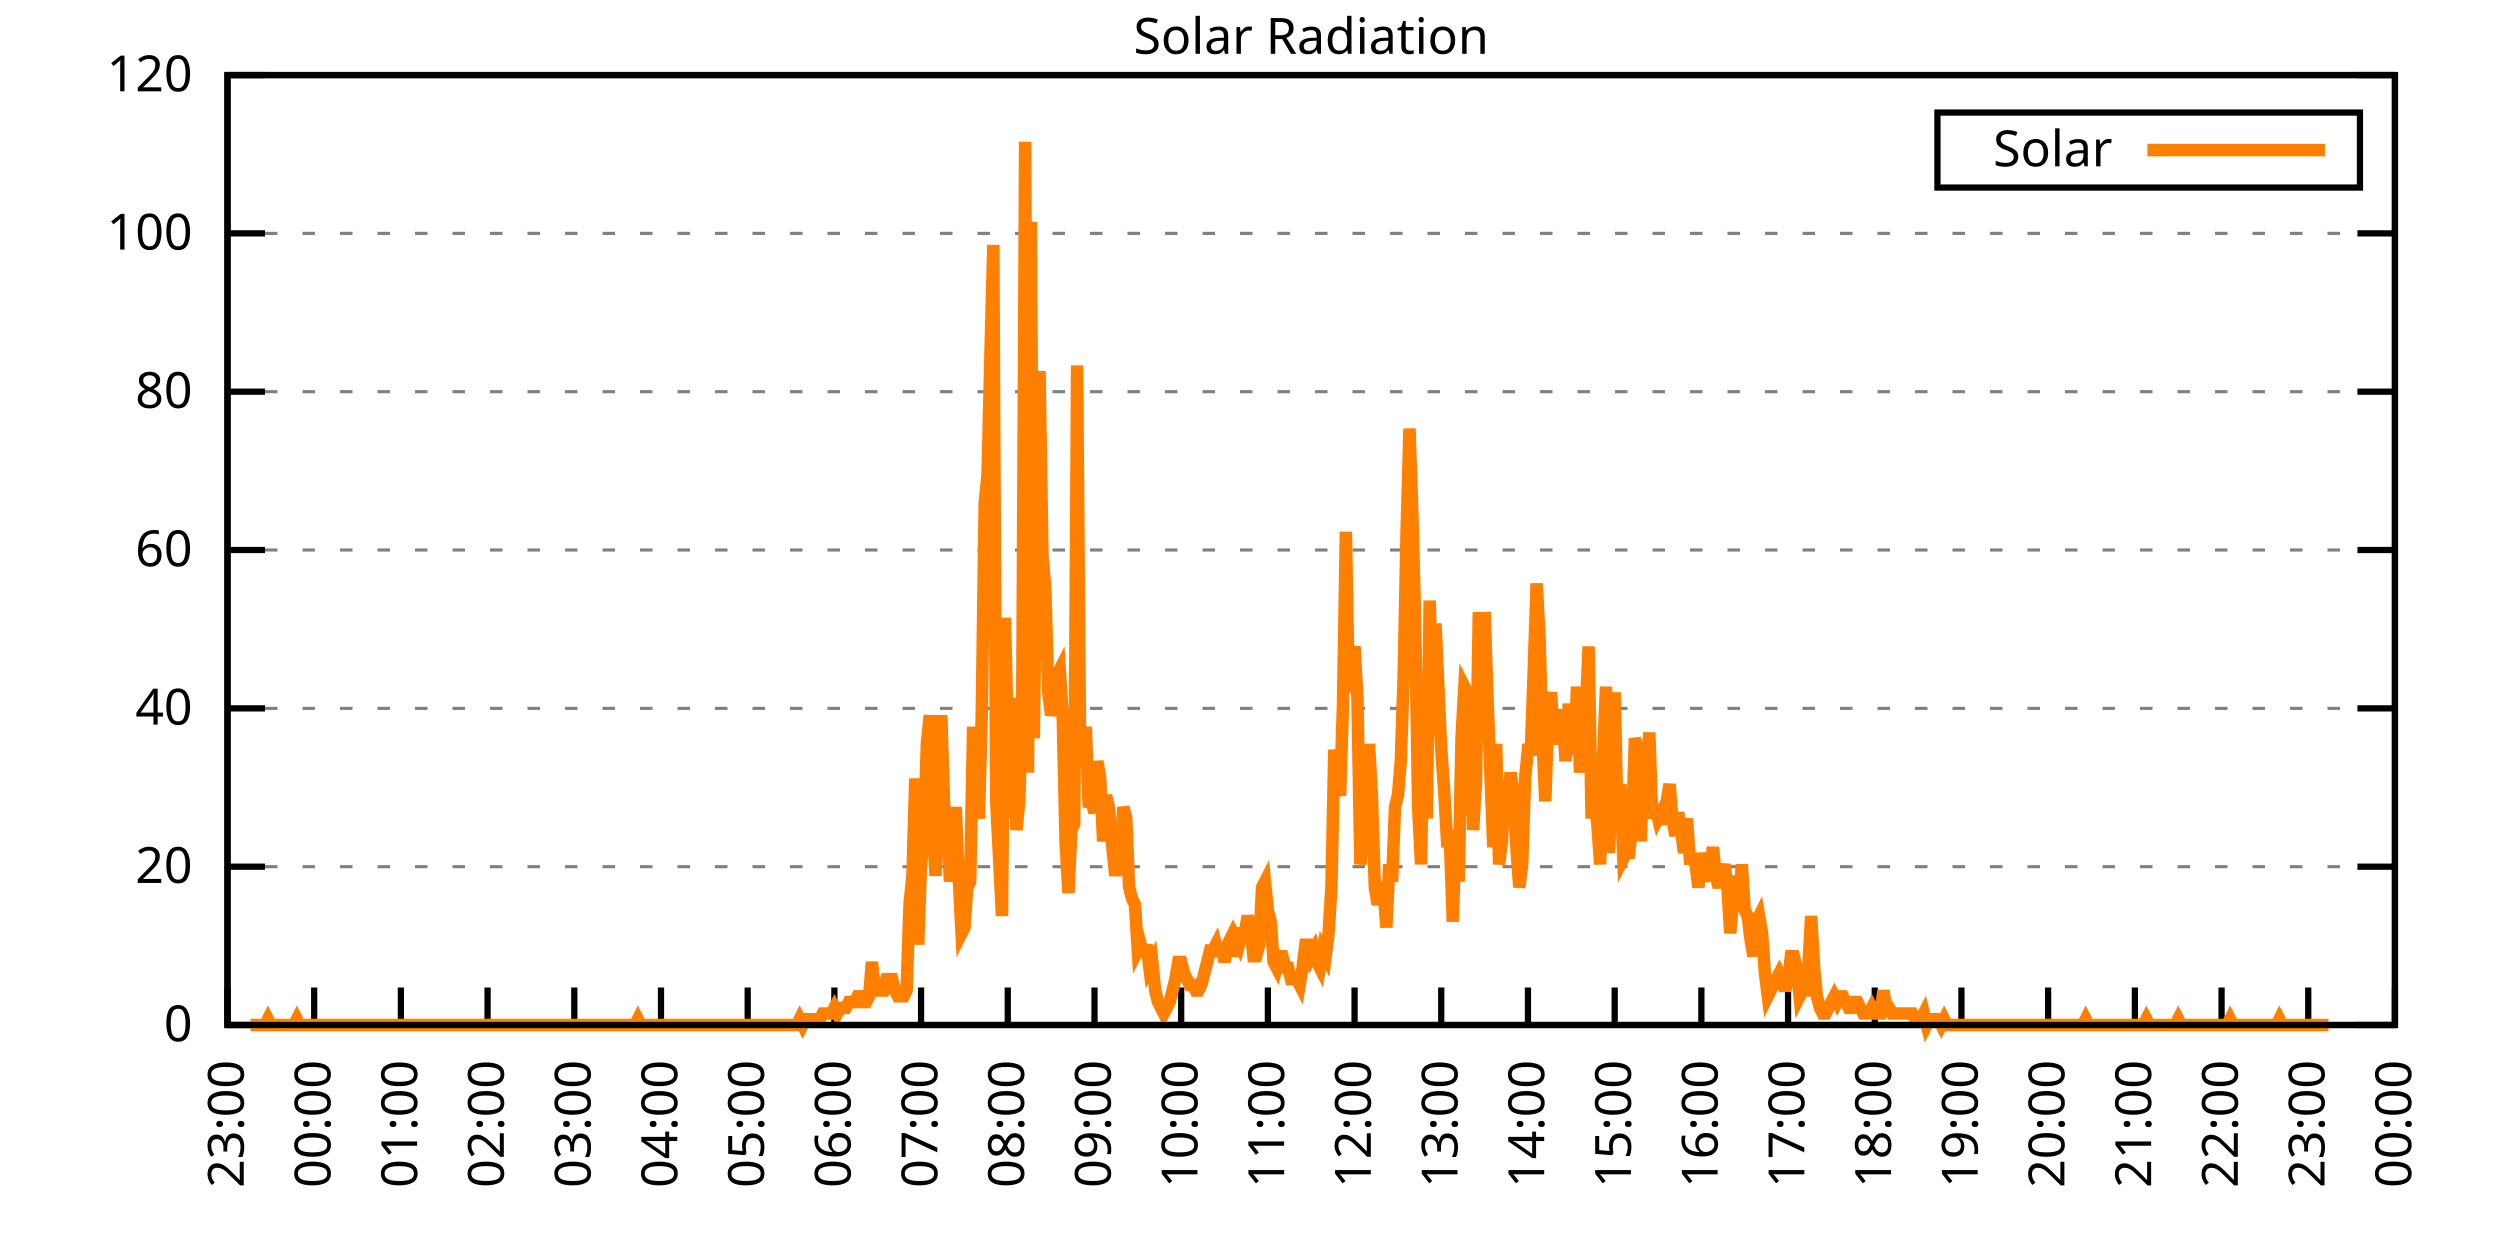
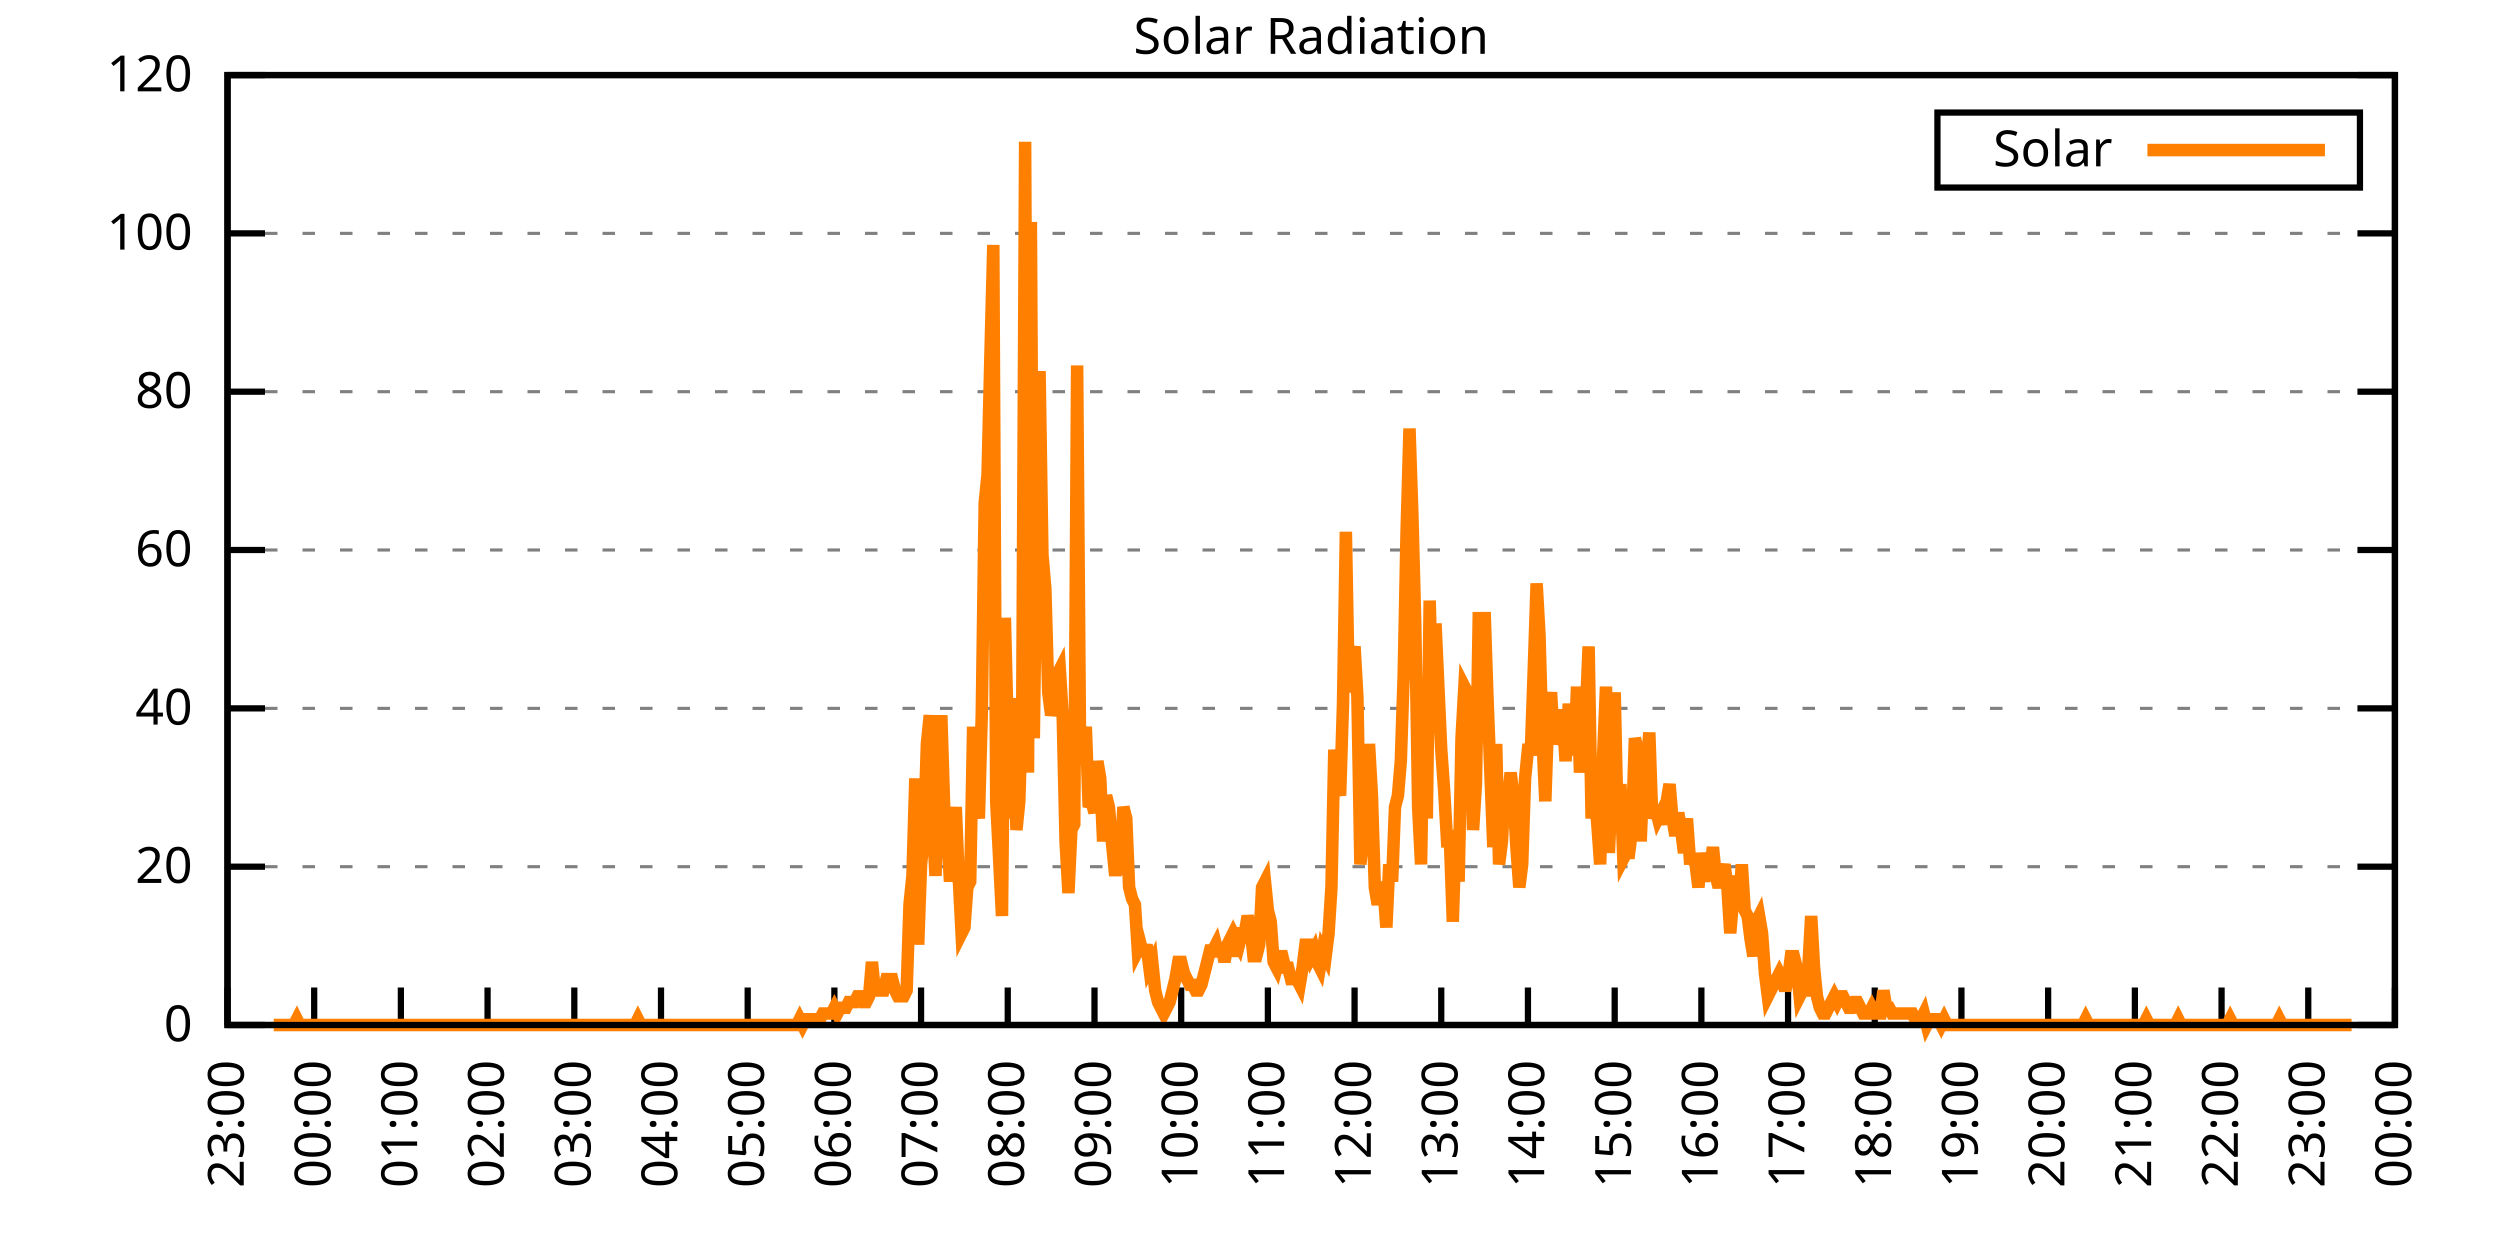
<svg xmlns="http://www.w3.org/2000/svg" xmlns:xlink="http://www.w3.org/1999/xlink" width="400" height="200" viewBox="0 0 400 200">
  <g id="gnuplot_canvas">
    <rect x="0" y="0" width="400" height="200" fill="none" />
    <defs>
      <circle id="gpDot" r="0.5" stroke-width="0.5" stroke="currentColor" />
      <path id="gpPt0" stroke-width="0.333" stroke="currentColor" d="M-1,0 h2 M0,-1 v2" />
      <path id="gpPt1" stroke-width="0.333" stroke="currentColor" d="M-1,-1 L1,1 M1,-1 L-1,1" />
      <path id="gpPt2" stroke-width="0.333" stroke="currentColor" d="M-1,0 L1,0 M0,-1 L0,1 M-1,-1 L1,1 M-1,1 L1,-1" />
      <rect id="gpPt3" stroke-width="0.333" stroke="currentColor" x="-1" y="-1" width="2" height="2" />
      <rect id="gpPt4" stroke-width="0.333" stroke="currentColor" fill="currentColor" x="-1" y="-1" width="2" height="2" />
      <circle id="gpPt5" stroke-width="0.333" stroke="currentColor" cx="0" cy="0" r="1" />
      <use xlink:href="#gpPt5" id="gpPt6" fill="currentColor" stroke="none" />
      <path id="gpPt7" stroke-width="0.333" stroke="currentColor" d="M0,-1.33 L-1.33,0.67 L1.33,0.67 z" />
      <use xlink:href="#gpPt7" id="gpPt8" fill="currentColor" stroke="none" />
      <use xlink:href="#gpPt7" id="gpPt9" stroke="currentColor" transform="rotate(180)" />
      <use xlink:href="#gpPt9" id="gpPt10" fill="currentColor" stroke="none" />
      <use xlink:href="#gpPt3" id="gpPt11" stroke="currentColor" transform="rotate(45)" />
      <use xlink:href="#gpPt11" id="gpPt12" fill="currentColor" stroke="none" />
      <path id="gpPt13" stroke-width="0.333" stroke="currentColor" d="M0,1.330 L1.265,0.411 L0.782,-1.067 L-0.782,-1.076 L-1.265,0.411 z" />
      <use xlink:href="#gpPt13" id="gpPt14" fill="currentColor" stroke="none" />
      <filter id="textbox" filterUnits="objectBoundingBox" x="0" y="0" height="1" width="1">
        <feFlood flood-color="white" flood-opacity="1" result="bgnd" />
        <feComposite in="SourceGraphic" in2="bgnd" operator="atop" />
      </filter>
      <filter id="greybox" filterUnits="objectBoundingBox" x="0" y="0" height="1" width="1">
        <feFlood flood-color="lightgrey" flood-opacity="1" result="grey" />
        <feComposite in="SourceGraphic" in2="grey" operator="atop" />
      </filter>
    </defs>
    <g fill="none" color="white" stroke="currentColor" stroke-width="1.00" stroke-linecap="butt" stroke-linejoin="miter">
</g>
    <g fill="none" color="black" stroke="currentColor" stroke-width="1.00" stroke-linecap="butt" stroke-linejoin="miter">
      <g stroke="none" shape-rendering="crispEdges">
        <polygon fill="rgb(255, 255, 255)" points="36.40,164.00 383.18,164.00 383.18,12.02 36.40,12.02 " />
      </g>
    </g>
    <g fill="none" color="black" stroke="currentColor" stroke-width="1.00" stroke-linecap="butt" stroke-linejoin="miter">
</g>
    <g fill="none" color="black" stroke="black" stroke-width="0.50" stroke-linecap="butt" stroke-linejoin="miter">
</g>
    <g fill="none" color="gray" stroke="currentColor" stroke-width="0.50" stroke-linecap="butt" stroke-linejoin="miter">
      <path stroke="gray" stroke-dasharray="2,4" class="gridline" d="M36.40,164.00 L383.19,164.00  " />
    </g>
    <g fill="none" color="gray" stroke="gray" stroke-width="1.00" stroke-linecap="butt" stroke-linejoin="miter">
</g>
    <g fill="none" color="black" stroke="currentColor" stroke-width="1.00" stroke-linecap="butt" stroke-linejoin="miter">
      <path stroke="black" d="M36.40,164.00 L42.40,164.00 M383.19,164.00 L377.19,164.00  " />
      <g transform="translate(30.80,166.60)" stroke="none" fill="black" font-family="Sans" font-size="8.00" text-anchor="end">
        <text>
          <tspan font-family="Sans"> 0</tspan>
        </text>
      </g>
    </g>
    <g fill="none" color="black" stroke="currentColor" stroke-width="1.00" stroke-linecap="butt" stroke-linejoin="miter">
</g>
    <g fill="none" color="black" stroke="black" stroke-width="0.50" stroke-linecap="butt" stroke-linejoin="miter">
</g>
    <g fill="none" color="gray" stroke="currentColor" stroke-width="0.50" stroke-linecap="butt" stroke-linejoin="miter">
      <path stroke="gray" stroke-dasharray="2,4" class="gridline" d="M36.40,138.67 L383.19,138.67  " />
    </g>
    <g fill="none" color="gray" stroke="gray" stroke-width="1.00" stroke-linecap="butt" stroke-linejoin="miter">
</g>
    <g fill="none" color="black" stroke="currentColor" stroke-width="1.00" stroke-linecap="butt" stroke-linejoin="miter">
      <path stroke="black" d="M36.40,138.67 L42.40,138.67 M383.19,138.67 L377.19,138.67  " />
      <g transform="translate(30.80,141.27)" stroke="none" fill="black" font-family="Sans" font-size="8.00" text-anchor="end">
        <text>
          <tspan font-family="Sans"> 20</tspan>
        </text>
      </g>
    </g>
    <g fill="none" color="black" stroke="currentColor" stroke-width="1.00" stroke-linecap="butt" stroke-linejoin="miter">
</g>
    <g fill="none" color="black" stroke="black" stroke-width="0.50" stroke-linecap="butt" stroke-linejoin="miter">
</g>
    <g fill="none" color="gray" stroke="currentColor" stroke-width="0.50" stroke-linecap="butt" stroke-linejoin="miter">
      <path stroke="gray" stroke-dasharray="2,4" class="gridline" d="M36.40,113.34 L383.19,113.34  " />
    </g>
    <g fill="none" color="gray" stroke="gray" stroke-width="1.00" stroke-linecap="butt" stroke-linejoin="miter">
</g>
    <g fill="none" color="black" stroke="currentColor" stroke-width="1.00" stroke-linecap="butt" stroke-linejoin="miter">
      <path stroke="black" d="M36.40,113.34 L42.40,113.34 M383.19,113.34 L377.19,113.34  " />
      <g transform="translate(30.80,115.94)" stroke="none" fill="black" font-family="Sans" font-size="8.00" text-anchor="end">
        <text>
          <tspan font-family="Sans"> 40</tspan>
        </text>
      </g>
    </g>
    <g fill="none" color="black" stroke="currentColor" stroke-width="1.00" stroke-linecap="butt" stroke-linejoin="miter">
</g>
    <g fill="none" color="black" stroke="black" stroke-width="0.50" stroke-linecap="butt" stroke-linejoin="miter">
</g>
    <g fill="none" color="gray" stroke="currentColor" stroke-width="0.50" stroke-linecap="butt" stroke-linejoin="miter">
      <path stroke="gray" stroke-dasharray="2,4" class="gridline" d="M36.40,88.00 L383.19,88.00  " />
    </g>
    <g fill="none" color="gray" stroke="gray" stroke-width="1.00" stroke-linecap="butt" stroke-linejoin="miter">
</g>
    <g fill="none" color="black" stroke="currentColor" stroke-width="1.00" stroke-linecap="butt" stroke-linejoin="miter">
      <path stroke="black" d="M36.40,88.00 L42.40,88.00 M383.19,88.00 L377.19,88.00  " />
      <g transform="translate(30.80,90.60)" stroke="none" fill="black" font-family="Sans" font-size="8.00" text-anchor="end">
        <text>
          <tspan font-family="Sans"> 60</tspan>
        </text>
      </g>
    </g>
    <g fill="none" color="black" stroke="currentColor" stroke-width="1.00" stroke-linecap="butt" stroke-linejoin="miter">
</g>
    <g fill="none" color="black" stroke="black" stroke-width="0.50" stroke-linecap="butt" stroke-linejoin="miter">
</g>
    <g fill="none" color="gray" stroke="currentColor" stroke-width="0.50" stroke-linecap="butt" stroke-linejoin="miter">
      <path stroke="gray" stroke-dasharray="2,4" class="gridline" d="M36.40,62.67 L383.19,62.67  " />
    </g>
    <g fill="none" color="gray" stroke="gray" stroke-width="1.00" stroke-linecap="butt" stroke-linejoin="miter">
</g>
    <g fill="none" color="black" stroke="currentColor" stroke-width="1.00" stroke-linecap="butt" stroke-linejoin="miter">
      <path stroke="black" d="M36.40,62.67 L42.40,62.67 M383.19,62.67 L377.19,62.67  " />
      <g transform="translate(30.80,65.27)" stroke="none" fill="black" font-family="Sans" font-size="8.00" text-anchor="end">
        <text>
          <tspan font-family="Sans"> 80</tspan>
        </text>
      </g>
    </g>
    <g fill="none" color="black" stroke="currentColor" stroke-width="1.00" stroke-linecap="butt" stroke-linejoin="miter">
</g>
    <g fill="none" color="black" stroke="black" stroke-width="0.50" stroke-linecap="butt" stroke-linejoin="miter">
</g>
    <g fill="none" color="gray" stroke="currentColor" stroke-width="0.50" stroke-linecap="butt" stroke-linejoin="miter">
      <path stroke="gray" stroke-dasharray="2,4" class="gridline" d="M36.40,37.34 L383.19,37.34  " />
    </g>
    <g fill="none" color="gray" stroke="gray" stroke-width="1.00" stroke-linecap="butt" stroke-linejoin="miter">
</g>
    <g fill="none" color="black" stroke="currentColor" stroke-width="1.00" stroke-linecap="butt" stroke-linejoin="miter">
      <path stroke="black" d="M36.40,37.34 L42.40,37.34 M383.19,37.34 L377.19,37.34  " />
      <g transform="translate(30.80,39.94)" stroke="none" fill="black" font-family="Sans" font-size="8.00" text-anchor="end">
        <text>
          <tspan font-family="Sans"> 100</tspan>
        </text>
      </g>
    </g>
    <g fill="none" color="black" stroke="currentColor" stroke-width="1.00" stroke-linecap="butt" stroke-linejoin="miter">
</g>
    <g fill="none" color="black" stroke="black" stroke-width="0.50" stroke-linecap="butt" stroke-linejoin="miter">
</g>
    <g fill="none" color="gray" stroke="currentColor" stroke-width="0.50" stroke-linecap="butt" stroke-linejoin="miter">
      <path stroke="gray" stroke-dasharray="2,4" class="gridline" d="M36.40,12.01 L383.19,12.01  " />
    </g>
    <g fill="none" color="gray" stroke="gray" stroke-width="1.00" stroke-linecap="butt" stroke-linejoin="miter">
</g>
    <g fill="none" color="black" stroke="currentColor" stroke-width="1.00" stroke-linecap="butt" stroke-linejoin="miter">
      <path stroke="black" d="M36.40,12.01 L42.40,12.01 M383.19,12.01 L377.19,12.01  " />
      <g transform="translate(30.80,14.61)" stroke="none" fill="black" font-family="Sans" font-size="8.00" text-anchor="end">
        <text>
          <tspan font-family="Sans"> 120</tspan>
        </text>
      </g>
    </g>
    <g fill="none" color="black" stroke="currentColor" stroke-width="1.00" stroke-linecap="butt" stroke-linejoin="miter">
      <path stroke="black" d="M36.40,164.00 L36.40,158.00  " />
      <g transform="translate(39.00,169.60) rotate(270.00)" stroke="none" fill="black" font-family="Sans" font-size="8.00" text-anchor="end">
        <text>
          <tspan font-family="Sans">23:00</tspan>
        </text>
      </g>
    </g>
    <g fill="none" color="black" stroke="currentColor" stroke-width="1.00" stroke-linecap="butt" stroke-linejoin="miter">
      <path stroke="black" d="M50.27,164.00 L50.27,158.00  " />
      <g transform="translate(52.87,169.60) rotate(270.00)" stroke="none" fill="black" font-family="Sans" font-size="8.00" text-anchor="end">
        <text>
          <tspan font-family="Sans">00:00</tspan>
        </text>
      </g>
    </g>
    <g fill="none" color="black" stroke="currentColor" stroke-width="1.00" stroke-linecap="butt" stroke-linejoin="miter">
      <path stroke="black" d="M64.14,164.00 L64.14,158.00  " />
      <g transform="translate(66.74,169.60) rotate(270.00)" stroke="none" fill="black" font-family="Sans" font-size="8.00" text-anchor="end">
        <text>
          <tspan font-family="Sans">01:00</tspan>
        </text>
      </g>
    </g>
    <g fill="none" color="black" stroke="currentColor" stroke-width="1.00" stroke-linecap="butt" stroke-linejoin="miter">
      <path stroke="black" d="M78.01,164.00 L78.01,158.00  " />
      <g transform="translate(80.61,169.60) rotate(270.00)" stroke="none" fill="black" font-family="Sans" font-size="8.00" text-anchor="end">
        <text>
          <tspan font-family="Sans">02:00</tspan>
        </text>
      </g>
    </g>
    <g fill="none" color="black" stroke="currentColor" stroke-width="1.00" stroke-linecap="butt" stroke-linejoin="miter">
      <path stroke="black" d="M91.89,164.00 L91.89,158.00  " />
      <g transform="translate(94.49,169.60) rotate(270.00)" stroke="none" fill="black" font-family="Sans" font-size="8.00" text-anchor="end">
        <text>
          <tspan font-family="Sans">03:00</tspan>
        </text>
      </g>
    </g>
    <g fill="none" color="black" stroke="currentColor" stroke-width="1.00" stroke-linecap="butt" stroke-linejoin="miter">
      <path stroke="black" d="M105.76,164.00 L105.76,158.00  " />
      <g transform="translate(108.36,169.60) rotate(270.00)" stroke="none" fill="black" font-family="Sans" font-size="8.00" text-anchor="end">
        <text>
          <tspan font-family="Sans">04:00</tspan>
        </text>
      </g>
    </g>
    <g fill="none" color="black" stroke="currentColor" stroke-width="1.00" stroke-linecap="butt" stroke-linejoin="miter">
      <path stroke="black" d="M119.63,164.00 L119.63,158.00  " />
      <g transform="translate(122.23,169.60) rotate(270.00)" stroke="none" fill="black" font-family="Sans" font-size="8.00" text-anchor="end">
        <text>
          <tspan font-family="Sans">05:00</tspan>
        </text>
      </g>
    </g>
    <g fill="none" color="black" stroke="currentColor" stroke-width="1.00" stroke-linecap="butt" stroke-linejoin="miter">
      <path stroke="black" d="M133.50,164.00 L133.50,158.00  " />
      <g transform="translate(136.10,169.60) rotate(270.00)" stroke="none" fill="black" font-family="Sans" font-size="8.00" text-anchor="end">
        <text>
          <tspan font-family="Sans">06:00</tspan>
        </text>
      </g>
    </g>
    <g fill="none" color="black" stroke="currentColor" stroke-width="1.00" stroke-linecap="butt" stroke-linejoin="miter">
      <path stroke="black" d="M147.37,164.00 L147.37,158.00  " />
      <g transform="translate(149.97,169.60) rotate(270.00)" stroke="none" fill="black" font-family="Sans" font-size="8.00" text-anchor="end">
        <text>
          <tspan font-family="Sans">07:00</tspan>
        </text>
      </g>
    </g>
    <g fill="none" color="black" stroke="currentColor" stroke-width="1.00" stroke-linecap="butt" stroke-linejoin="miter">
      <path stroke="black" d="M161.24,164.00 L161.24,158.00  " />
      <g transform="translate(163.84,169.60) rotate(270.00)" stroke="none" fill="black" font-family="Sans" font-size="8.00" text-anchor="end">
        <text>
          <tspan font-family="Sans">08:00</tspan>
        </text>
      </g>
    </g>
    <g fill="none" color="black" stroke="currentColor" stroke-width="1.00" stroke-linecap="butt" stroke-linejoin="miter">
      <path stroke="black" d="M175.12,164.00 L175.12,158.00  " />
      <g transform="translate(177.72,169.60) rotate(270.00)" stroke="none" fill="black" font-family="Sans" font-size="8.00" text-anchor="end">
        <text>
          <tspan font-family="Sans">09:00</tspan>
        </text>
      </g>
    </g>
    <g fill="none" color="black" stroke="currentColor" stroke-width="1.00" stroke-linecap="butt" stroke-linejoin="miter">
      <path stroke="black" d="M188.99,164.00 L188.99,158.00  " />
      <g transform="translate(191.59,169.60) rotate(270.00)" stroke="none" fill="black" font-family="Sans" font-size="8.00" text-anchor="end">
        <text>
          <tspan font-family="Sans">10:00</tspan>
        </text>
      </g>
    </g>
    <g fill="none" color="black" stroke="currentColor" stroke-width="1.00" stroke-linecap="butt" stroke-linejoin="miter">
      <path stroke="black" d="M202.86,164.00 L202.86,158.00  " />
      <g transform="translate(205.46,169.60) rotate(270.00)" stroke="none" fill="black" font-family="Sans" font-size="8.00" text-anchor="end">
        <text>
          <tspan font-family="Sans">11:00</tspan>
        </text>
      </g>
    </g>
    <g fill="none" color="black" stroke="currentColor" stroke-width="1.00" stroke-linecap="butt" stroke-linejoin="miter">
      <path stroke="black" d="M216.73,164.00 L216.73,158.00  " />
      <g transform="translate(219.33,169.60) rotate(270.00)" stroke="none" fill="black" font-family="Sans" font-size="8.00" text-anchor="end">
        <text>
          <tspan font-family="Sans">12:00</tspan>
        </text>
      </g>
    </g>
    <g fill="none" color="black" stroke="currentColor" stroke-width="1.00" stroke-linecap="butt" stroke-linejoin="miter">
      <path stroke="black" d="M230.60,164.00 L230.60,158.00  " />
      <g transform="translate(233.20,169.60) rotate(270.00)" stroke="none" fill="black" font-family="Sans" font-size="8.00" text-anchor="end">
        <text>
          <tspan font-family="Sans">13:00</tspan>
        </text>
      </g>
    </g>
    <g fill="none" color="black" stroke="currentColor" stroke-width="1.00" stroke-linecap="butt" stroke-linejoin="miter">
      <path stroke="black" d="M244.47,164.00 L244.47,158.00  " />
      <g transform="translate(247.07,169.60) rotate(270.00)" stroke="none" fill="black" font-family="Sans" font-size="8.00" text-anchor="end">
        <text>
          <tspan font-family="Sans">14:00</tspan>
        </text>
      </g>
    </g>
    <g fill="none" color="black" stroke="currentColor" stroke-width="1.00" stroke-linecap="butt" stroke-linejoin="miter">
      <path stroke="black" d="M258.35,164.00 L258.35,158.00  " />
      <g transform="translate(260.95,169.60) rotate(270.00)" stroke="none" fill="black" font-family="Sans" font-size="8.00" text-anchor="end">
        <text>
          <tspan font-family="Sans">15:00</tspan>
        </text>
      </g>
    </g>
    <g fill="none" color="black" stroke="currentColor" stroke-width="1.00" stroke-linecap="butt" stroke-linejoin="miter">
      <path stroke="black" d="M272.22,164.00 L272.22,158.00  " />
      <g transform="translate(274.82,169.60) rotate(270.00)" stroke="none" fill="black" font-family="Sans" font-size="8.00" text-anchor="end">
        <text>
          <tspan font-family="Sans">16:00</tspan>
        </text>
      </g>
    </g>
    <g fill="none" color="black" stroke="currentColor" stroke-width="1.00" stroke-linecap="butt" stroke-linejoin="miter">
      <path stroke="black" d="M286.09,164.00 L286.09,158.00  " />
      <g transform="translate(288.69,169.60) rotate(270.00)" stroke="none" fill="black" font-family="Sans" font-size="8.00" text-anchor="end">
        <text>
          <tspan font-family="Sans">17:00</tspan>
        </text>
      </g>
    </g>
    <g fill="none" color="black" stroke="currentColor" stroke-width="1.00" stroke-linecap="butt" stroke-linejoin="miter">
      <path stroke="black" d="M299.96,164.00 L299.96,158.00  " />
      <g transform="translate(302.56,169.60) rotate(270.00)" stroke="none" fill="black" font-family="Sans" font-size="8.00" text-anchor="end">
        <text>
          <tspan font-family="Sans">18:00</tspan>
        </text>
      </g>
    </g>
    <g fill="none" color="black" stroke="currentColor" stroke-width="1.00" stroke-linecap="butt" stroke-linejoin="miter">
      <path stroke="black" d="M313.83,164.00 L313.83,158.00  " />
      <g transform="translate(316.43,169.60) rotate(270.00)" stroke="none" fill="black" font-family="Sans" font-size="8.00" text-anchor="end">
        <text>
          <tspan font-family="Sans">19:00</tspan>
        </text>
      </g>
    </g>
    <g fill="none" color="black" stroke="currentColor" stroke-width="1.00" stroke-linecap="butt" stroke-linejoin="miter">
      <path stroke="black" d="M327.70,164.00 L327.70,158.00  " />
      <g transform="translate(330.30,169.60) rotate(270.00)" stroke="none" fill="black" font-family="Sans" font-size="8.00" text-anchor="end">
        <text>
          <tspan font-family="Sans">20:00</tspan>
        </text>
      </g>
    </g>
    <g fill="none" color="black" stroke="currentColor" stroke-width="1.00" stroke-linecap="butt" stroke-linejoin="miter">
      <path stroke="black" d="M341.58,164.00 L341.58,158.00  " />
      <g transform="translate(344.18,169.60) rotate(270.00)" stroke="none" fill="black" font-family="Sans" font-size="8.00" text-anchor="end">
        <text>
          <tspan font-family="Sans">21:00</tspan>
        </text>
      </g>
    </g>
    <g fill="none" color="black" stroke="currentColor" stroke-width="1.00" stroke-linecap="butt" stroke-linejoin="miter">
      <path stroke="black" d="M355.45,164.00 L355.45,158.00  " />
      <g transform="translate(358.05,169.60) rotate(270.00)" stroke="none" fill="black" font-family="Sans" font-size="8.00" text-anchor="end">
        <text>
          <tspan font-family="Sans">22:00</tspan>
        </text>
      </g>
    </g>
    <g fill="none" color="black" stroke="currentColor" stroke-width="1.00" stroke-linecap="butt" stroke-linejoin="miter">
      <path stroke="black" d="M369.32,164.00 L369.32,158.00  " />
      <g transform="translate(371.92,169.60) rotate(270.00)" stroke="none" fill="black" font-family="Sans" font-size="8.00" text-anchor="end">
        <text>
          <tspan font-family="Sans">23:00</tspan>
        </text>
      </g>
    </g>
    <g fill="none" color="black" stroke="currentColor" stroke-width="1.00" stroke-linecap="butt" stroke-linejoin="miter">
      <path stroke="black" d="M383.19,164.00 L383.19,158.00  " />
      <g transform="translate(385.79,169.60) rotate(270.00)" stroke="none" fill="black" font-family="Sans" font-size="8.00" text-anchor="end">
        <text>
          <tspan font-family="Sans">00:00</tspan>
        </text>
      </g>
    </g>
    <g fill="none" color="black" stroke="currentColor" stroke-width="1.00" stroke-linecap="butt" stroke-linejoin="miter">
</g>
    <g fill="none" color="black" stroke="currentColor" stroke-width="1.00" stroke-linecap="butt" stroke-linejoin="miter">
      <path stroke="black" d="M36.40,12.01 L36.40,164.00 L383.19,164.00 L383.19,12.01 L36.40,12.01 Z  " />
    </g>
    <g fill="none" color="black" stroke="currentColor" stroke-width="1.00" stroke-linecap="butt" stroke-linejoin="miter">
</g>
    <g fill="none" color="black" stroke="currentColor" stroke-width="1.00" stroke-linecap="butt" stroke-linejoin="miter">
      <path stroke="black" d="M309.99,30.01 L309.99,18.01 L377.59,18.01 L377.59,30.01 L309.99,30.01 Z  " />
    </g>
    <g id="Solar_Radiation_plot_1">
      <g fill="none" color="white" stroke="black" stroke-width="2.00" stroke-linecap="butt" stroke-linejoin="miter">
</g>
      <g fill="none" color="black" stroke="currentColor" stroke-width="2.00" stroke-linecap="butt" stroke-linejoin="miter">
        <g transform="translate(337.99,26.61)" stroke="none" fill="black" font-family="Sans" font-size="8.00" text-anchor="end">
          <text>
            <tspan font-family="Sans">Solar</tspan>
          </text>
        </g>
      </g>
      <g fill="none" color="black" stroke="currentColor" stroke-width="2.00" stroke-linecap="butt" stroke-linejoin="miter">
-         <path stroke="rgb(255, 127,   0)" d="M343.59,24.01 L371.99,24.01 M40.10,164.00 L40.56,164.00 L41.02,164.00 L41.49,164.00 L41.95,164.00 L42.41,164.00   L42.87,163.08 L43.34,164.00 L43.80,164.00 L44.26,164.00 L44.72,164.00 L45.19,164.00 L45.65,164.00 L46.11,164.00   L46.57,164.00 L47.03,164.00 L47.50,163.08 L47.96,164.00 L48.42,164.00 L48.88,164.00 L49.35,164.00 L49.81,164.00   L50.27,164.00 L50.73,164.00 L51.20,164.00 L51.66,164.00 L52.12,164.00 L52.58,164.00 L53.05,164.00 L53.51,164.00   L53.97,164.00 L54.43,164.00 L54.90,164.00 L55.36,164.00 L55.82,164.00 L56.28,164.00 L56.75,164.00 L57.21,164.00   L57.67,164.00 L58.13,164.00 L58.59,164.00 L59.06,164.00 L59.52,164.00 L59.98,164.00 L60.44,164.00 L60.91,164.00   L61.37,164.00 L61.83,164.00 L62.29,164.00 L62.76,164.00 L63.22,164.00 L63.68,164.00 L64.14,164.00 L64.61,164.00   L65.07,164.00 L65.53,164.00 L65.99,164.00 L66.46,164.00 L66.92,164.00 L67.38,164.00 L67.84,164.00 L68.30,164.00   L68.77,164.00 L69.23,164.00 L69.69,164.00 L70.15,164.00 L70.62,164.00 L71.08,164.00 L71.54,164.00 L72.00,164.00   L72.47,164.00 L72.93,164.00 L73.39,164.00 L73.85,164.00 L74.32,164.00 L74.78,164.00 L75.24,164.00 L75.70,164.00   L76.17,164.00 L76.63,164.00 L77.09,164.00 L77.55,164.00 L78.01,164.00 L78.48,164.00 L78.94,164.00 L79.40,164.00   L79.86,164.00 L80.33,164.00 L80.79,164.00 L81.25,164.00 L81.71,164.00 L82.18,164.00 L82.64,164.00 L83.10,164.00   L83.56,164.00 L84.03,164.00 L84.49,164.00 L84.95,164.00 L85.41,164.00 L85.88,164.00 L86.34,164.00 L86.80,164.00   L87.26,164.00 L87.72,164.00 L88.19,164.00 L88.65,164.00 L89.11,164.00 L89.57,164.00 L90.04,164.00 L90.50,164.00   L90.96,164.00 L91.42,164.00 L91.89,164.00 L92.35,164.00 L92.81,164.00 L93.27,164.00 L93.74,164.00 L94.20,164.00   L94.66,164.00 L95.12,164.00 L95.59,164.00 L96.05,164.00 L96.51,164.00 L96.97,164.00 L97.44,164.00 L97.90,164.00   L98.36,164.00 L98.82,164.00 L99.28,164.00 L99.75,164.00 L100.21,164.00 L100.67,164.00 L101.13,164.00 L101.60,164.00   L102.06,163.08 L102.52,164.00 L102.98,164.00 L103.45,164.00 L103.91,164.00 L104.37,164.00 L104.83,164.00 L105.30,164.00   L105.76,164.00 L106.22,164.00 L106.68,164.00 L107.15,164.00 L107.61,164.00 L108.07,164.00 L108.53,164.00 L108.99,164.00   L109.46,164.00 L109.92,164.00 L110.38,164.00 L110.84,164.00 L111.31,164.00 L111.77,164.00 L112.23,164.00 L112.69,164.00   L113.16,164.00 L113.62,164.00 L114.08,164.00 L114.54,164.00 L115.01,164.00 L115.47,164.00 L115.93,164.00 L116.39,164.00   L116.86,164.00 L117.32,164.00 L117.78,164.00 L118.24,164.00 L118.70,164.00 L119.17,164.00 L119.63,164.00 L120.09,164.00   L120.55,164.00 L121.02,164.00 L121.48,164.00 L121.94,164.00 L122.40,164.00 L122.87,164.00 L123.33,164.00 L123.79,164.00   L124.25,164.00 L124.72,164.00 L125.18,164.00 L125.64,164.00 L126.10,164.00 L126.57,164.00 L127.03,164.00 L127.49,164.00   L127.95,163.08 L128.41,164.00 L128.88,163.08 L129.34,163.08 L129.80,163.08 L130.26,163.08 L130.73,163.08 L131.19,163.08   L131.65,162.16 L132.11,162.16 L132.58,162.16 L133.04,162.16 L133.50,161.25 L133.96,162.16 L134.43,161.25 L134.89,161.25   L135.35,161.25 L135.81,160.33 L136.28,160.33 L136.74,160.33 L137.20,159.41 L137.66,159.41 L138.13,160.33 L138.59,160.33   L139.05,159.41 L139.51,153.91 L139.97,158.49 L140.44,158.49 L140.90,158.49 L141.36,158.49 L141.82,156.66 L142.29,156.66   L142.75,156.66 L143.21,158.49 L143.67,159.41 L144.14,159.41 L144.60,159.41 L145.06,158.49 L145.52,144.73 L145.99,140.14   L146.45,124.54 L146.91,151.15 L147.37,138.30 L147.84,133.72 L148.30,119.03 L148.76,114.44 L149.22,130.96 L149.68,140.14   L150.15,125.46 L150.61,114.44 L151.07,129.13 L151.53,132.80 L152.00,141.06 L152.46,134.63 L152.92,129.13 L153.38,140.14   L153.85,149.32 L154.31,148.40 L154.77,141.98 L155.23,141.06 L155.70,116.28 L156.16,127.29 L156.62,130.96 L157.08,114.44   L157.55,80.49 L158.01,75.90 L158.47,56.63 L158.93,39.19 L159.39,128.21 L159.86,137.39 L160.32,146.56 L160.78,98.84   L161.24,117.20 L161.71,130.96 L162.17,111.69 L162.63,132.80 L163.09,128.21 L163.56,112.61 L164.02,22.68 L164.48,123.62   L164.94,35.52 L165.41,118.12 L165.87,81.41 L166.33,59.38 L166.79,88.75 L167.26,94.26 L167.72,110.77 L168.18,114.44   L168.64,112.61 L169.10,108.02 L169.57,107.10 L170.03,114.44 L170.49,134.63 L170.95,142.89 L171.42,132.80 L171.88,131.88   L172.34,58.47 L172.80,118.12 L173.27,121.79 L173.73,116.28 L174.19,129.13 L174.65,128.21 L175.12,130.05 L175.58,121.79   L176.04,124.54 L176.50,134.63 L176.97,127.29 L177.43,129.13 L177.89,134.63 L178.35,139.22 L178.82,139.22 L179.28,138.30   L179.74,129.13 L180.20,130.96 L180.66,141.98 L181.13,143.81 L181.59,144.73 L182.05,152.07 L182.51,151.15 L182.98,152.99   L183.44,151.15 L183.90,154.82 L184.36,153.91 L184.83,158.49 L185.29,160.33 L185.75,161.25 L186.21,162.16 L186.68,161.25   L187.14,160.33 L187.60,158.49 L188.06,156.66 L188.53,153.91 L188.99,153.91 L189.45,155.74 L189.91,156.66 L190.37,157.58   L190.84,157.58 L191.30,158.49 L191.76,158.49 L192.22,157.58 L192.69,155.74 L193.15,153.91 L193.61,152.07 L194.07,152.07   L194.54,151.15 L195.00,152.99 L195.46,151.15 L195.92,153.91 L196.39,151.15 L196.85,150.23 L197.31,152.99 L197.77,150.23   L198.24,151.15 L198.70,149.32 L199.16,149.32 L199.62,146.56 L200.08,148.40 L200.55,152.99 L201.01,152.99 L201.47,151.15   L201.93,141.98 L202.40,141.06 L202.86,145.65 L203.32,147.48 L203.78,153.91 L204.25,154.82 L204.71,152.99 L205.17,152.99   L205.63,154.82 L206.10,154.82 L206.56,156.66 L207.02,156.66 L207.48,156.66 L207.95,157.58 L208.41,154.82 L208.87,151.15   L209.33,151.15 L209.80,152.99 L210.26,152.07 L210.72,153.91 L211.18,154.82 L211.64,152.07 L212.11,152.99 L212.57,149.32   L213.03,141.98 L213.49,119.95 L213.96,125.46 L214.42,127.29 L214.88,112.61 L215.34,85.08 L215.81,110.77 L216.27,106.19   L216.73,103.43 L217.19,111.69 L217.66,138.30 L218.12,133.72 L218.58,132.80 L219.04,119.03 L219.51,127.29 L219.97,141.98   L220.43,144.73 L220.89,141.98 L221.35,141.98 L221.82,148.40 L222.28,138.30 L222.74,141.06 L223.20,129.13 L223.67,127.29   L224.13,121.79 L224.59,108.02 L225.05,85.08 L225.52,68.56 L225.98,82.33 L226.44,99.76 L226.90,129.13 L227.37,138.30   L227.83,111.69 L228.29,130.96 L228.75,96.09 L229.22,113.53 L229.68,99.76 L230.14,109.86 L230.60,119.95 L231.06,126.37   L231.53,134.63 L231.99,134.63 L232.45,147.48 L232.91,132.80 L233.38,141.06 L233.84,118.12 L234.30,109.86 L234.76,110.77   L235.23,115.36 L235.69,132.80 L236.15,125.46 L236.61,97.93 L237.08,116.28 L237.54,97.93 L238.00,111.69 L238.46,123.62   L238.93,135.55 L239.39,119.03 L239.85,138.30 L240.31,134.63 L240.77,125.46 L241.24,128.21 L241.70,123.62 L242.16,127.29   L242.62,135.55 L243.09,141.98 L243.55,138.30 L244.01,124.54 L244.47,119.95 L244.94,119.95 L245.40,107.10 L245.86,93.34   L246.32,101.60 L246.79,118.12 L247.25,128.21 L247.71,114.44 L248.17,110.77 L248.64,119.03 L249.10,117.20 L249.56,114.44   L250.02,114.44 L250.49,121.79 L250.95,113.53 L251.41,113.53 L251.87,120.87 L252.33,109.86 L252.80,123.62 L253.26,115.36   L253.72,114.44 L254.18,103.43 L254.65,130.96 L255.11,126.37 L255.57,131.88 L256.03,138.30 L256.50,120.87 L256.96,109.86   L257.42,136.47 L257.88,126.37 L258.35,110.77 L258.81,131.88 L259.27,125.46 L259.73,137.39 L260.20,136.47 L260.66,136.47   L261.12,132.80 L261.58,118.12 L262.04,119.95 L262.51,134.63 L262.97,123.62 L263.43,123.62 L263.89,117.20 L264.36,130.96   L264.82,129.13 L265.28,130.96 L265.74,130.05 L266.21,131.88 L266.67,128.21 L267.13,125.46 L267.59,130.96 L268.06,133.72   L268.52,130.05 L268.98,132.80 L269.44,136.47 L269.91,130.96 L270.37,137.39 L270.83,137.39 L271.29,138.30 L271.75,141.98   L272.22,136.47 L272.68,141.06 L273.14,136.47 L273.60,139.22 L274.07,135.55 L274.53,140.14 L274.99,141.98 L275.45,140.14   L275.92,138.30 L276.38,141.98 L276.84,149.32 L277.30,143.81 L277.77,140.14 L278.23,145.65 L278.69,138.30 L279.15,145.65   L279.62,146.56 L280.08,150.23 L280.54,152.99 L281.00,147.48 L281.46,146.56 L281.93,149.32 L282.39,155.74 L282.85,159.41   L283.31,158.49 L283.78,157.58 L284.24,156.66 L284.70,155.74 L285.16,156.66 L285.63,158.49 L286.09,156.66 L286.55,152.99   L287.01,152.99 L287.48,154.82 L287.94,159.41 L288.40,158.49 L288.86,158.49 L289.33,154.82 L289.79,146.56 L290.25,154.82   L290.71,159.41 L291.18,161.25 L291.64,162.16 L292.10,162.16 L292.56,161.25 L293.02,160.33 L293.49,159.41 L293.95,160.33   L294.41,159.41 L294.87,159.41 L295.34,160.33 L295.80,161.25 L296.26,161.25 L296.72,160.33 L297.19,160.33 L297.65,161.25   L298.11,162.16 L298.57,162.16 L299.04,162.16 L299.50,161.25 L299.96,162.16 L300.42,162.16 L300.89,162.16 L301.35,158.49   L301.81,161.25 L302.27,161.25 L302.73,162.16 L303.20,162.16 L303.66,162.16 L304.12,162.16 L304.58,162.16 L305.05,162.16   L305.51,162.16 L305.97,162.16 L306.43,163.08 L306.90,163.08 L307.36,163.08 L307.82,162.16 L308.28,164.00 L308.75,163.08   L309.21,163.08 L309.67,163.08 L310.13,163.08 L310.60,164.00 L311.06,163.08 L311.52,164.00 L311.98,164.00 L312.44,164.00   L312.91,164.00 L313.37,164.00 L313.83,164.00 L314.29,164.00 L314.76,164.00 L315.22,164.00 L315.68,164.00 L316.14,164.00   L316.61,164.00 L317.07,164.00 L317.53,164.00 L317.99,164.00 L318.46,164.00 L318.92,164.00 L319.38,164.00 L319.84,164.00   L320.31,164.00 L320.77,164.00 L321.23,164.00 L321.69,164.00 L322.15,164.00 L322.62,164.00 L323.08,164.00 L323.54,164.00   L324.00,164.00 L324.47,164.00 L324.93,164.00 L325.39,164.00 L325.85,164.00 L326.32,164.00 L326.78,164.00 L327.24,164.00   L327.70,164.00 L328.17,164.00 L328.63,164.00 L329.09,164.00 L329.55,164.00 L330.02,164.00 L330.48,164.00 L330.94,164.00   L331.40,164.00 L331.87,164.00 L332.33,164.00 L332.79,164.00 L333.25,164.00 L333.71,163.08 L334.18,164.00 L334.64,164.00   L335.10,164.00 L335.56,164.00 L336.03,164.00 L336.49,164.00 L336.95,164.00 L337.41,164.00 L337.88,164.00 L338.34,164.00   L338.80,164.00 L339.26,164.00 L339.73,164.00 L340.19,164.00 L340.65,164.00 L341.11,164.00 L341.58,164.00 L342.04,164.00   L342.50,164.00 L342.96,164.00 L343.42,163.08 L343.89,164.00 L344.35,164.00 L344.81,164.00 L345.27,164.00 L345.74,164.00   L346.20,164.00 L346.66,164.00 L347.12,164.00 L347.59,164.00 L348.05,164.00 L348.51,163.08 L348.97,164.00 L349.44,164.00   L349.90,164.00 L350.36,164.00 L350.82,164.00 L351.29,164.00 L351.75,164.00 L352.21,164.00 L352.67,164.00 L353.13,164.00   L353.60,164.00 L354.06,164.00 L354.52,164.00 L354.98,164.00 L355.45,164.00 L355.91,164.00 L356.37,164.00 L356.83,163.08   L357.30,164.00 L357.76,164.00 L358.22,164.00 L358.68,164.00 L359.15,164.00 L359.61,164.00 L360.07,164.00 L360.53,164.00   L361.00,164.00 L361.46,164.00 L361.92,164.00 L362.38,164.00 L362.84,164.00 L363.31,164.00 L363.77,164.00 L364.23,164.00   L364.69,163.08 L365.16,164.00 L365.62,164.00 L366.08,164.00 L366.54,164.00 L367.01,164.00 L367.47,164.00 L367.93,164.00   L368.39,164.00 L368.86,164.00 L369.32,164.00 L369.78,164.00 L370.24,164.00 L370.71,164.00 L371.17,164.00 L371.63,164.00   L372.09,164.00 L372.56,164.00  " />
+         <path stroke="rgb(255, 127,   0)" d="M343.59,24.01 L371.99,24.01 M43.80,164.00 L44.26,164.00 L44.72,164.00 L45.19,164.00 L45.65,164.00 L46.11,164.00   L46.57,164.00 L47.03,164.00 L47.50,163.08 L47.96,164.00 L48.42,164.00 L48.88,164.00 L49.35,164.00 L49.81,164.00   L50.27,164.00 L50.73,164.00 L51.20,164.00 L51.66,164.00 L52.12,164.00 L52.58,164.00 L53.05,164.00 L53.51,164.00   L53.97,164.00 L54.43,164.00 L54.90,164.00 L55.36,164.00 L55.82,164.00 L56.28,164.00 L56.75,164.00 L57.21,164.00   L57.67,164.00 L58.13,164.00 L58.59,164.00 L59.06,164.00 L59.52,164.00 L59.98,164.00 L60.44,164.00 L60.91,164.00   L61.37,164.00 L61.83,164.00 L62.29,164.00 L62.76,164.00 L63.22,164.00 L63.68,164.00 L64.14,164.00 L64.61,164.00   L65.07,164.00 L65.53,164.00 L65.99,164.00 L66.46,164.00 L66.92,164.00 L67.38,164.00 L67.84,164.00 L68.30,164.00   L68.77,164.00 L69.23,164.00 L69.69,164.00 L70.15,164.00 L70.62,164.00 L71.08,164.00 L71.54,164.00 L72.00,164.00   L72.47,164.00 L72.93,164.00 L73.39,164.00 L73.85,164.00 L74.32,164.00 L74.78,164.00 L75.24,164.00 L75.70,164.00   L76.17,164.00 L76.63,164.00 L77.09,164.00 L77.55,164.00 L78.01,164.00 L78.48,164.00 L78.94,164.00 L79.40,164.00   L79.86,164.00 L80.33,164.00 L80.79,164.00 L81.25,164.00 L81.71,164.00 L82.18,164.00 L82.64,164.00 L83.10,164.00   L83.56,164.00 L84.03,164.00 L84.49,164.00 L84.95,164.00 L85.41,164.00 L85.88,164.00 L86.34,164.00 L86.80,164.00   L87.26,164.00 L87.72,164.00 L88.19,164.00 L88.65,164.00 L89.11,164.00 L89.57,164.00 L90.04,164.00 L90.50,164.00   L90.96,164.00 L91.42,164.00 L91.89,164.00 L92.35,164.00 L92.81,164.00 L93.27,164.00 L93.74,164.00 L94.20,164.00   L94.66,164.00 L95.12,164.00 L95.59,164.00 L96.05,164.00 L96.51,164.00 L96.97,164.00 L97.44,164.00 L97.90,164.00   L98.36,164.00 L98.82,164.00 L99.28,164.00 L99.75,164.00 L100.21,164.00 L100.67,164.00 L101.13,164.00 L101.60,164.00   L102.06,163.08 L102.52,164.00 L102.98,164.00 L103.45,164.00 L103.91,164.00 L104.37,164.00 L104.83,164.00 L105.30,164.00   L105.76,164.00 L106.22,164.00 L106.68,164.00 L107.15,164.00 L107.61,164.00 L108.07,164.00 L108.53,164.00 L108.99,164.00   L109.46,164.00 L109.92,164.00 L110.38,164.00 L110.84,164.00 L111.31,164.00 L111.77,164.00 L112.23,164.00 L112.69,164.00   L113.16,164.00 L113.62,164.00 L114.08,164.00 L114.54,164.00 L115.01,164.00 L115.47,164.00 L115.93,164.00 L116.39,164.00   L116.86,164.00 L117.32,164.00 L117.78,164.00 L118.24,164.00 L118.70,164.00 L119.17,164.00 L119.63,164.00 L120.09,164.00   L120.55,164.00 L121.02,164.00 L121.48,164.00 L121.94,164.00 L122.40,164.00 L122.87,164.00 L123.33,164.00 L123.79,164.00   L124.25,164.00 L124.72,164.00 L125.18,164.00 L125.64,164.00 L126.10,164.00 L126.57,164.00 L127.03,164.00 L127.49,164.00   L127.95,163.08 L128.41,164.00 L128.88,163.08 L129.34,163.08 L129.80,163.08 L130.26,163.08 L130.73,163.08 L131.19,163.08   L131.65,162.16 L132.11,162.16 L132.58,162.16 L133.04,162.16 L133.50,161.25 L133.96,162.16 L134.43,161.25 L134.89,161.25   L135.35,161.25 L135.81,160.33 L136.28,160.33 L136.74,160.33 L137.20,159.41 L137.66,159.41 L138.13,160.33 L138.59,160.33   L139.05,159.41 L139.51,153.91 L139.97,158.49 L140.44,158.49 L140.90,158.49 L141.36,158.49 L141.82,156.66 L142.29,156.66   L142.75,156.66 L143.21,158.49 L143.67,159.41 L144.14,159.41 L144.60,159.41 L145.06,158.49 L145.52,144.73 L145.99,140.14   L146.45,124.54 L146.91,151.15 L147.37,138.30 L147.84,133.72 L148.30,119.03 L148.76,114.44 L149.22,130.96 L149.68,140.14   L150.15,125.46 L150.61,114.44 L151.07,129.13 L151.53,132.80 L152.00,141.06 L152.46,134.63 L152.92,129.13 L153.38,140.14   L153.85,149.32 L154.31,148.40 L154.77,141.98 L155.23,141.06 L155.70,116.28 L156.16,127.29 L156.62,130.96 L157.08,114.44   L157.55,80.49 L158.01,75.90 L158.47,56.63 L158.93,39.19 L159.39,128.21 L159.86,137.39 L160.32,146.56 L160.78,98.84   L161.24,117.20 L161.71,130.96 L162.17,111.69 L162.63,132.80 L163.09,128.21 L163.56,112.61 L164.02,22.68 L164.48,123.62   L164.94,35.52 L165.41,118.12 L165.87,81.41 L166.33,59.38 L166.79,88.75 L167.26,94.26 L167.72,110.77 L168.18,114.44   L168.64,112.61 L169.10,108.02 L169.57,107.10 L170.03,114.44 L170.49,134.63 L170.95,142.89 L171.42,132.80 L171.88,131.88   L172.34,58.47 L172.80,118.12 L173.27,121.79 L173.73,116.28 L174.19,129.13 L174.65,128.21 L175.12,130.05 L175.58,121.79   L176.04,124.54 L176.50,134.63 L176.97,127.29 L177.43,129.13 L177.89,134.63 L178.35,139.22 L178.82,139.22 L179.28,138.30   L179.74,129.13 L180.20,130.96 L180.66,141.98 L181.13,143.81 L181.59,144.73 L182.05,152.07 L182.51,151.15 L182.98,152.99   L183.44,151.15 L183.90,154.82 L184.36,153.91 L184.83,158.49 L185.29,160.33 L185.75,161.25 L186.21,162.16 L186.68,161.25   L187.14,160.33 L187.60,158.49 L188.06,156.66 L188.53,153.91 L188.99,153.91 L189.45,155.74 L189.91,156.66 L190.37,157.58   L190.84,157.58 L191.30,158.49 L191.76,158.49 L192.22,157.58 L192.69,155.74 L193.15,153.91 L193.61,152.07 L194.07,152.07   L194.54,151.15 L195.00,152.99 L195.46,151.15 L195.92,153.91 L196.39,151.15 L196.85,150.23 L197.31,152.99 L197.77,150.23   L198.24,151.15 L198.70,149.32 L199.16,149.32 L199.62,146.56 L200.08,148.40 L200.55,152.99 L201.01,152.99 L201.47,151.15   L201.93,141.98 L202.40,141.06 L202.86,145.65 L203.32,147.48 L203.78,153.91 L204.25,154.82 L204.71,152.99 L205.17,152.99   L205.63,154.82 L206.10,154.82 L206.56,156.66 L207.02,156.66 L207.48,156.66 L207.95,157.58 L208.41,154.82 L208.87,151.15   L209.33,151.15 L209.80,152.99 L210.26,152.07 L210.72,153.91 L211.18,154.82 L211.64,152.07 L212.11,152.99 L212.57,149.32   L213.03,141.98 L213.49,119.95 L213.96,125.46 L214.42,127.29 L214.88,112.61 L215.34,85.08 L215.81,110.77 L216.27,106.19   L216.73,103.43 L217.19,111.69 L217.66,138.30 L218.12,133.72 L218.58,132.80 L219.04,119.03 L219.51,127.29 L219.97,141.98   L220.43,144.73 L220.89,141.98 L221.35,141.98 L221.82,148.40 L222.28,138.30 L222.74,141.06 L223.20,129.13 L223.67,127.29   L224.13,121.79 L224.59,108.02 L225.05,85.08 L225.52,68.56 L225.98,82.33 L226.44,99.76 L226.90,129.13 L227.37,138.30   L227.83,111.69 L228.29,130.96 L228.75,96.09 L229.22,113.53 L229.68,99.76 L230.14,109.86 L230.60,119.95 L231.06,126.37   L231.53,134.63 L231.99,134.63 L232.45,147.48 L232.91,132.80 L233.38,141.06 L233.84,118.12 L234.30,109.86 L234.76,110.77   L235.23,115.36 L235.69,132.80 L236.15,125.46 L236.61,97.93 L237.08,116.28 L237.54,97.93 L238.00,111.69 L238.46,123.62   L238.93,135.55 L239.39,119.03 L239.85,138.30 L240.31,134.63 L240.77,125.46 L241.24,128.21 L241.70,123.62 L242.16,127.29   L242.62,135.55 L243.09,141.98 L243.55,138.30 L244.01,124.54 L244.47,119.95 L244.94,119.95 L245.40,107.10 L245.86,93.34   L246.32,101.60 L246.79,118.12 L247.25,128.21 L247.71,114.44 L248.17,110.77 L248.64,119.03 L249.10,117.20 L249.56,114.44   L250.02,114.44 L250.49,121.79 L250.95,113.53 L251.41,113.53 L251.87,120.87 L252.33,109.86 L252.80,123.62 L253.26,115.36   L253.72,114.44 L254.18,103.43 L254.65,130.96 L255.11,126.37 L255.57,131.88 L256.03,138.30 L256.50,120.87 L256.96,109.86   L257.42,136.47 L257.88,126.37 L258.35,110.77 L258.81,131.88 L259.27,125.46 L259.73,137.39 L260.20,136.47 L260.66,136.47   L261.12,132.80 L261.58,118.12 L262.04,119.95 L262.51,134.63 L262.97,123.62 L263.43,123.62 L263.89,117.20 L264.36,130.96   L264.82,129.13 L265.28,130.96 L265.74,130.05 L266.21,131.88 L266.67,128.21 L267.13,125.46 L267.59,130.96 L268.06,133.72   L268.52,130.05 L268.98,132.80 L269.44,136.47 L269.91,130.96 L270.37,137.39 L270.83,137.39 L271.29,138.30 L271.75,141.98   L272.22,136.47 L272.68,141.06 L273.14,136.47 L273.60,139.22 L274.07,135.55 L274.53,140.14 L274.99,141.98 L275.45,140.14   L275.92,138.30 L276.38,141.98 L276.84,149.32 L277.30,143.81 L277.77,140.14 L278.23,145.65 L278.69,138.30 L279.15,145.65   L279.62,146.56 L280.08,150.23 L280.54,152.99 L281.00,147.48 L281.46,146.56 L281.93,149.32 L282.39,155.74 L282.85,159.41   L283.31,158.49 L283.78,157.58 L284.24,156.66 L284.70,155.74 L285.16,156.66 L285.63,158.49 L286.09,156.66 L286.55,152.99   L287.01,152.99 L287.48,154.82 L287.94,159.41 L288.40,158.49 L288.86,158.49 L289.33,154.82 L289.79,146.56 L290.25,154.82   L290.71,159.41 L291.18,161.25 L291.64,162.16 L292.10,162.16 L292.56,161.25 L293.02,160.33 L293.49,159.41 L293.95,160.33   L294.41,159.41 L294.87,159.41 L295.34,160.33 L295.80,161.25 L296.26,161.25 L296.72,160.33 L297.19,160.33 L297.65,161.25   L298.11,162.16 L298.57,162.16 L299.04,162.16 L299.50,161.25 L299.96,162.16 L300.42,162.16 L300.89,162.16 L301.35,158.49   L301.81,161.25 L302.27,161.25 L302.73,162.16 L303.20,162.16 L303.66,162.16 L304.12,162.16 L304.58,162.16 L305.05,162.16   L305.51,162.16 L305.97,162.16 L306.43,163.08 L306.90,163.08 L307.36,163.08 L307.82,162.16 L308.28,164.00 L308.75,163.08   L309.21,163.08 L309.67,163.08 L310.13,163.08 L310.60,164.00 L311.06,163.08 L311.52,164.00 L311.98,164.00 L312.44,164.00   L312.91,164.00 L313.37,164.00 L313.83,164.00 L314.29,164.00 L314.76,164.00 L315.22,164.00 L315.68,164.00 L316.14,164.00   L316.61,164.00 L317.07,164.00 L317.53,164.00 L317.99,164.00 L318.46,164.00 L318.92,164.00 L319.38,164.00 L319.84,164.00   L320.31,164.00 L320.77,164.00 L321.23,164.00 L321.69,164.00 L322.15,164.00 L322.62,164.00 L323.08,164.00 L323.54,164.00   L324.00,164.00 L324.47,164.00 L324.93,164.00 L325.39,164.00 L325.85,164.00 L326.32,164.00 L326.78,164.00 L327.24,164.00   L327.70,164.00 L328.17,164.00 L328.63,164.00 L329.09,164.00 L329.55,164.00 L330.02,164.00 L330.48,164.00 L330.94,164.00   L331.40,164.00 L331.87,164.00 L332.33,164.00 L332.79,164.00 L333.25,164.00 L333.71,163.08 L334.18,164.00 L334.64,164.00   L335.10,164.00 L335.56,164.00 L336.03,164.00 L336.49,164.00 L336.95,164.00 L337.41,164.00 L337.88,164.00 L338.34,164.00   L338.80,164.00 L339.26,164.00 L339.73,164.00 L340.19,164.00 L340.65,164.00 L341.11,164.00 L341.58,164.00 L342.04,164.00   L342.50,164.00 L342.96,164.00 L343.42,163.08 L343.89,164.00 L344.35,164.00 L344.81,164.00 L345.27,164.00 L345.74,164.00   L346.20,164.00 L346.66,164.00 L347.12,164.00 L347.59,164.00 L348.05,164.00 L348.51,163.08 L348.97,164.00 L349.44,164.00   L349.90,164.00 L350.36,164.00 L350.82,164.00 L351.29,164.00 L351.75,164.00 L352.21,164.00 L352.67,164.00 L353.13,164.00   L353.60,164.00 L354.06,164.00 L354.52,164.00 L354.98,164.00 L355.45,164.00 L355.91,164.00 L356.37,164.00 L356.83,163.08   L357.30,164.00 L357.76,164.00 L358.22,164.00 L358.68,164.00 L359.15,164.00 L359.61,164.00 L360.07,164.00 L360.53,164.00   L361.00,164.00 L361.46,164.00 L361.92,164.00 L362.38,164.00 L362.84,164.00 L363.31,164.00 L363.77,164.00 L364.23,164.00   L364.69,163.08 L365.16,164.00 L365.62,164.00 L366.08,164.00 L366.54,164.00 L367.01,164.00 L367.47,164.00 L367.93,164.00   L368.39,164.00 L368.86,164.00 L369.32,164.00 L369.78,164.00 L370.24,164.00 L370.71,164.00 L371.17,164.00 L371.63,164.00   L372.09,164.00 L372.56,164.00 L373.02,164.00 L373.48,164.00 L373.94,164.00 L374.40,164.00 L374.87,164.00 L375.33,164.00   L375.79,164.00 L376.25,164.00  " />
      </g>
    </g>
    <g fill="none" color="black" stroke="currentColor" stroke-width="2.00" stroke-linecap="butt" stroke-linejoin="miter">
</g>
    <g fill="none" color="black" stroke="black" stroke-width="1.00" stroke-linecap="butt" stroke-linejoin="miter">
</g>
    <g fill="none" color="black" stroke="currentColor" stroke-width="1.00" stroke-linecap="butt" stroke-linejoin="miter">
      <path stroke="black" d="M36.40,12.01 L36.40,164.00 L383.19,164.00 L383.19,12.01 L36.40,12.01 Z  " />
      <g transform="translate(6.80,88.01) rotate(270.00)" stroke="none" fill="black" font-family="Sans" font-size="8.00" text-anchor="middle">
        <text />
      </g>
    </g>
    <g fill="none" color="black" stroke="currentColor" stroke-width="1.00" stroke-linecap="butt" stroke-linejoin="miter">
</g>
    <g fill="none" color="black" stroke="currentColor" stroke-width="1.00" stroke-linecap="butt" stroke-linejoin="miter">
      <g transform="translate(209.79,8.61)" stroke="none" fill="black" font-family="Sans" font-size="8.00" text-anchor="middle">
        <text>
          <tspan font-family="Sans">Solar Radiation</tspan>
        </text>
      </g>
    </g>
    <g fill="none" color="black" stroke="currentColor" stroke-width="1.00" stroke-linecap="butt" stroke-linejoin="miter">
</g>
  </g>
</svg>
